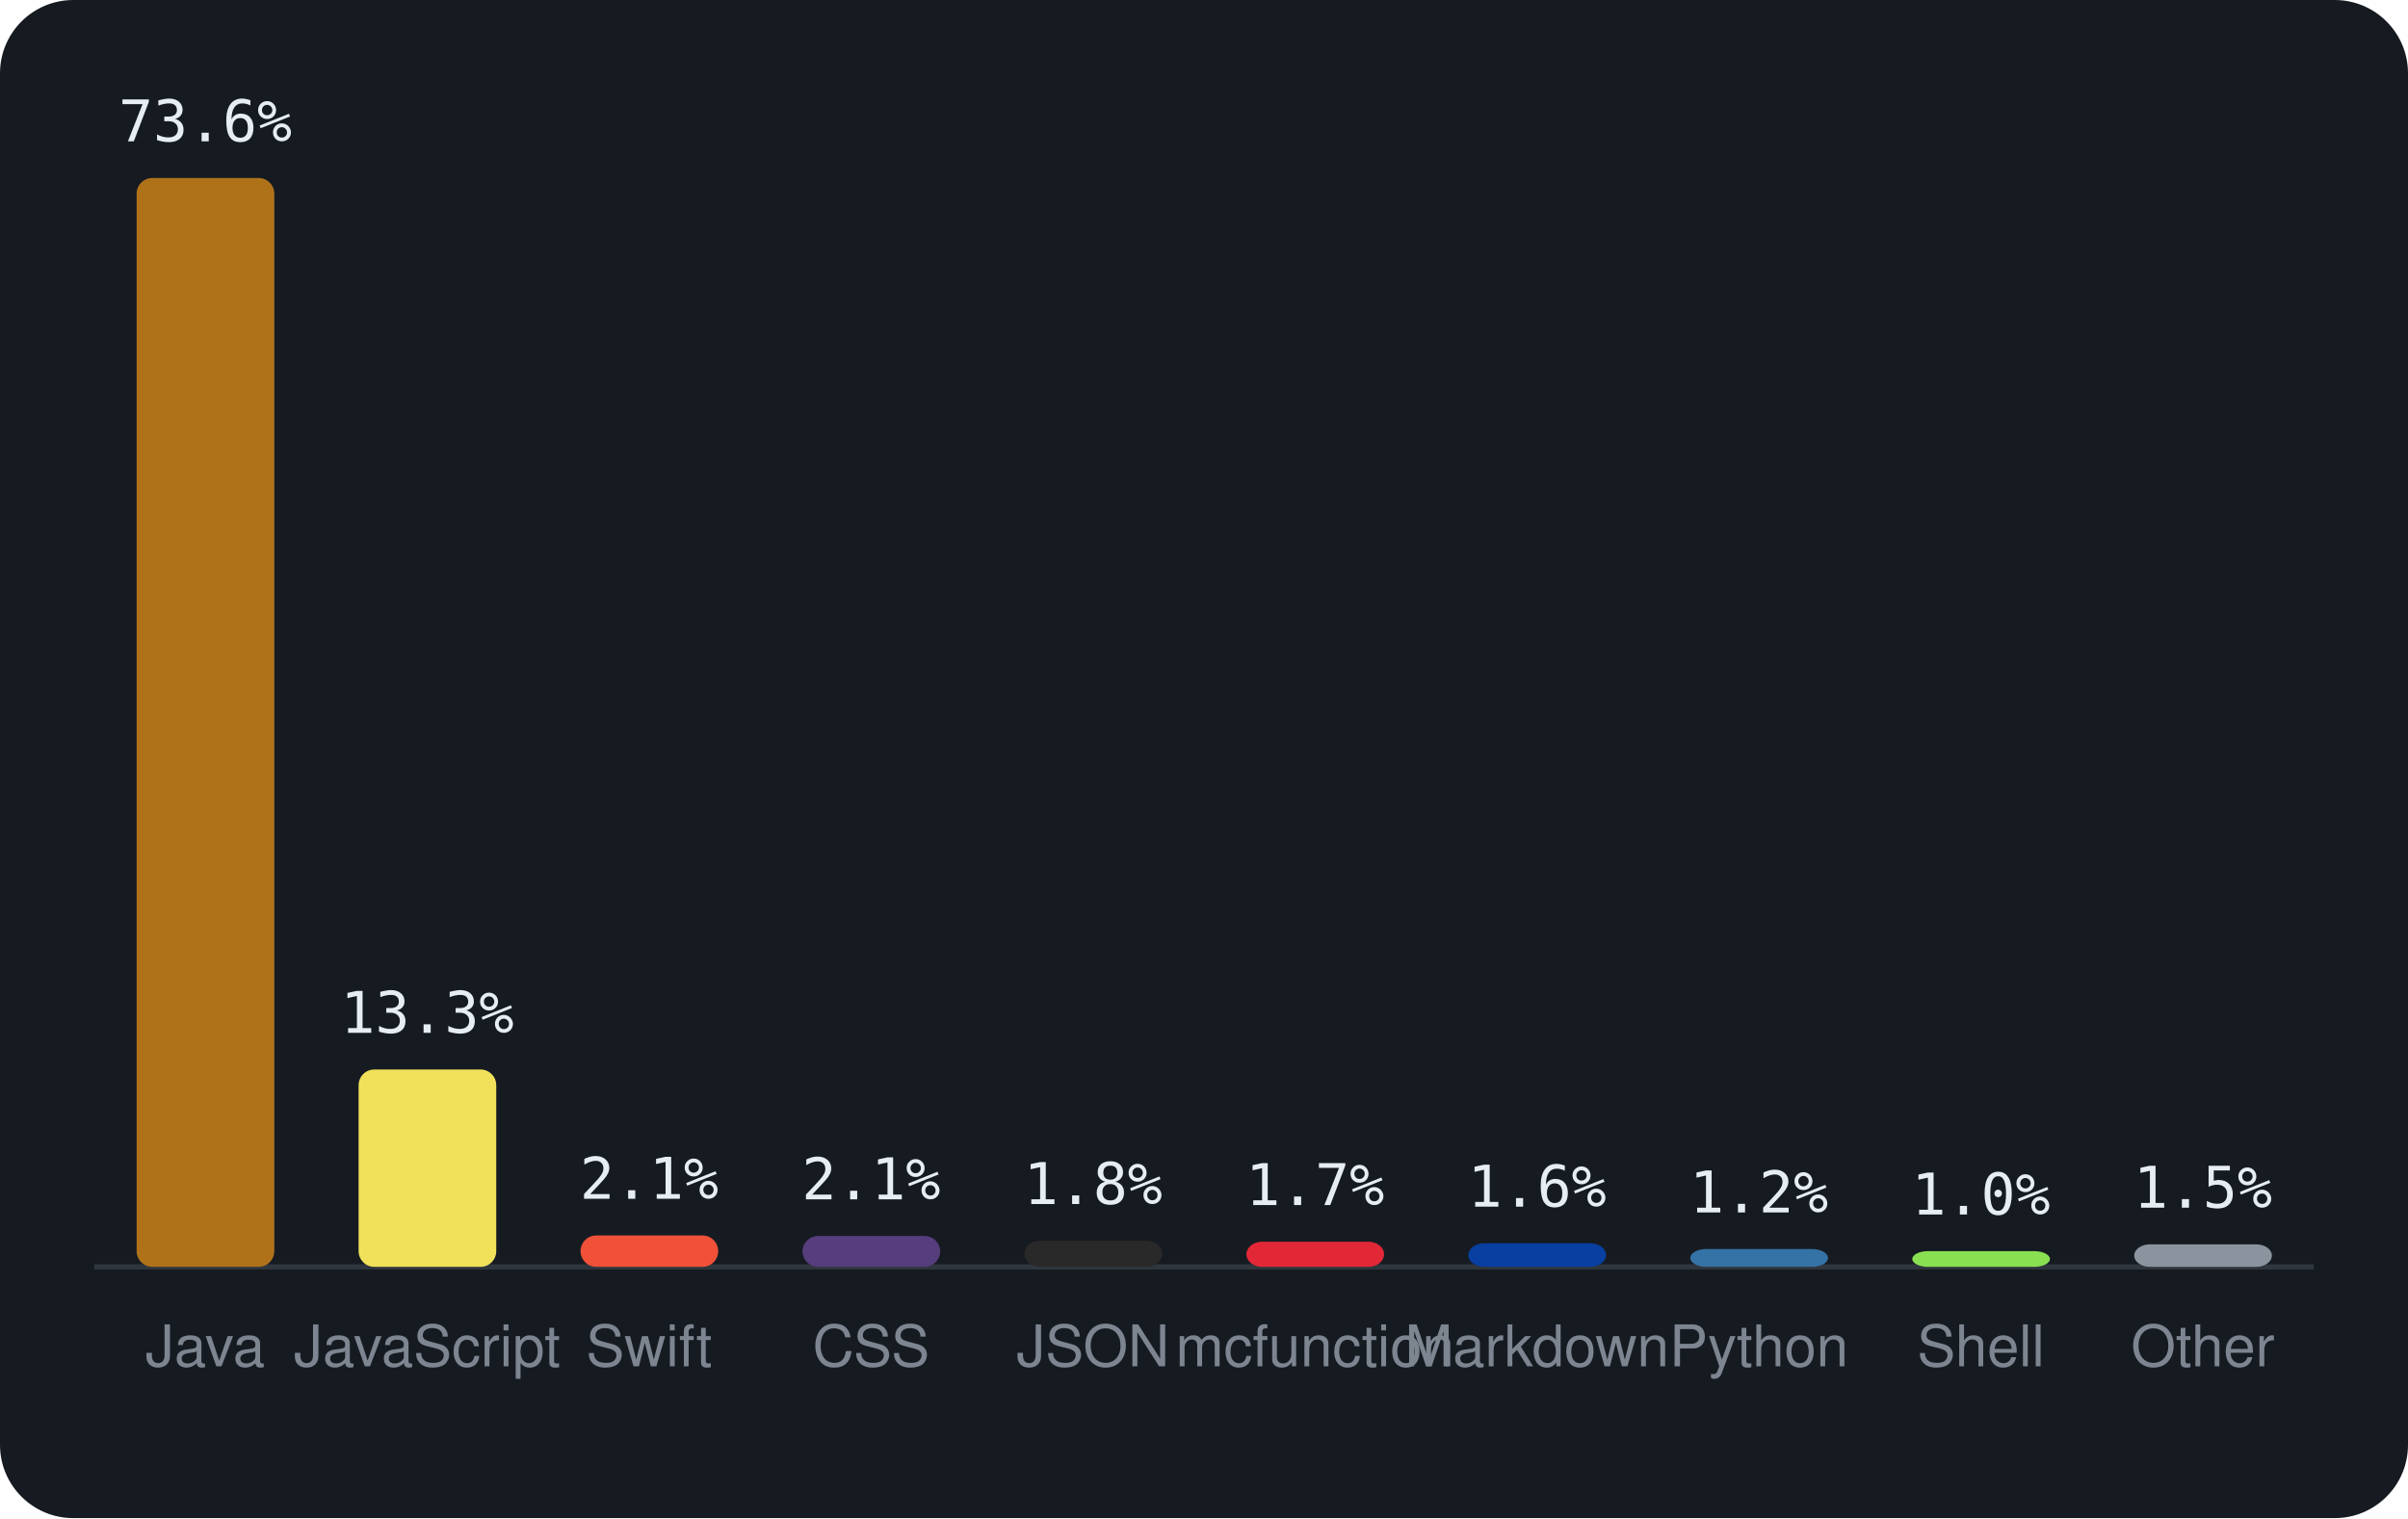
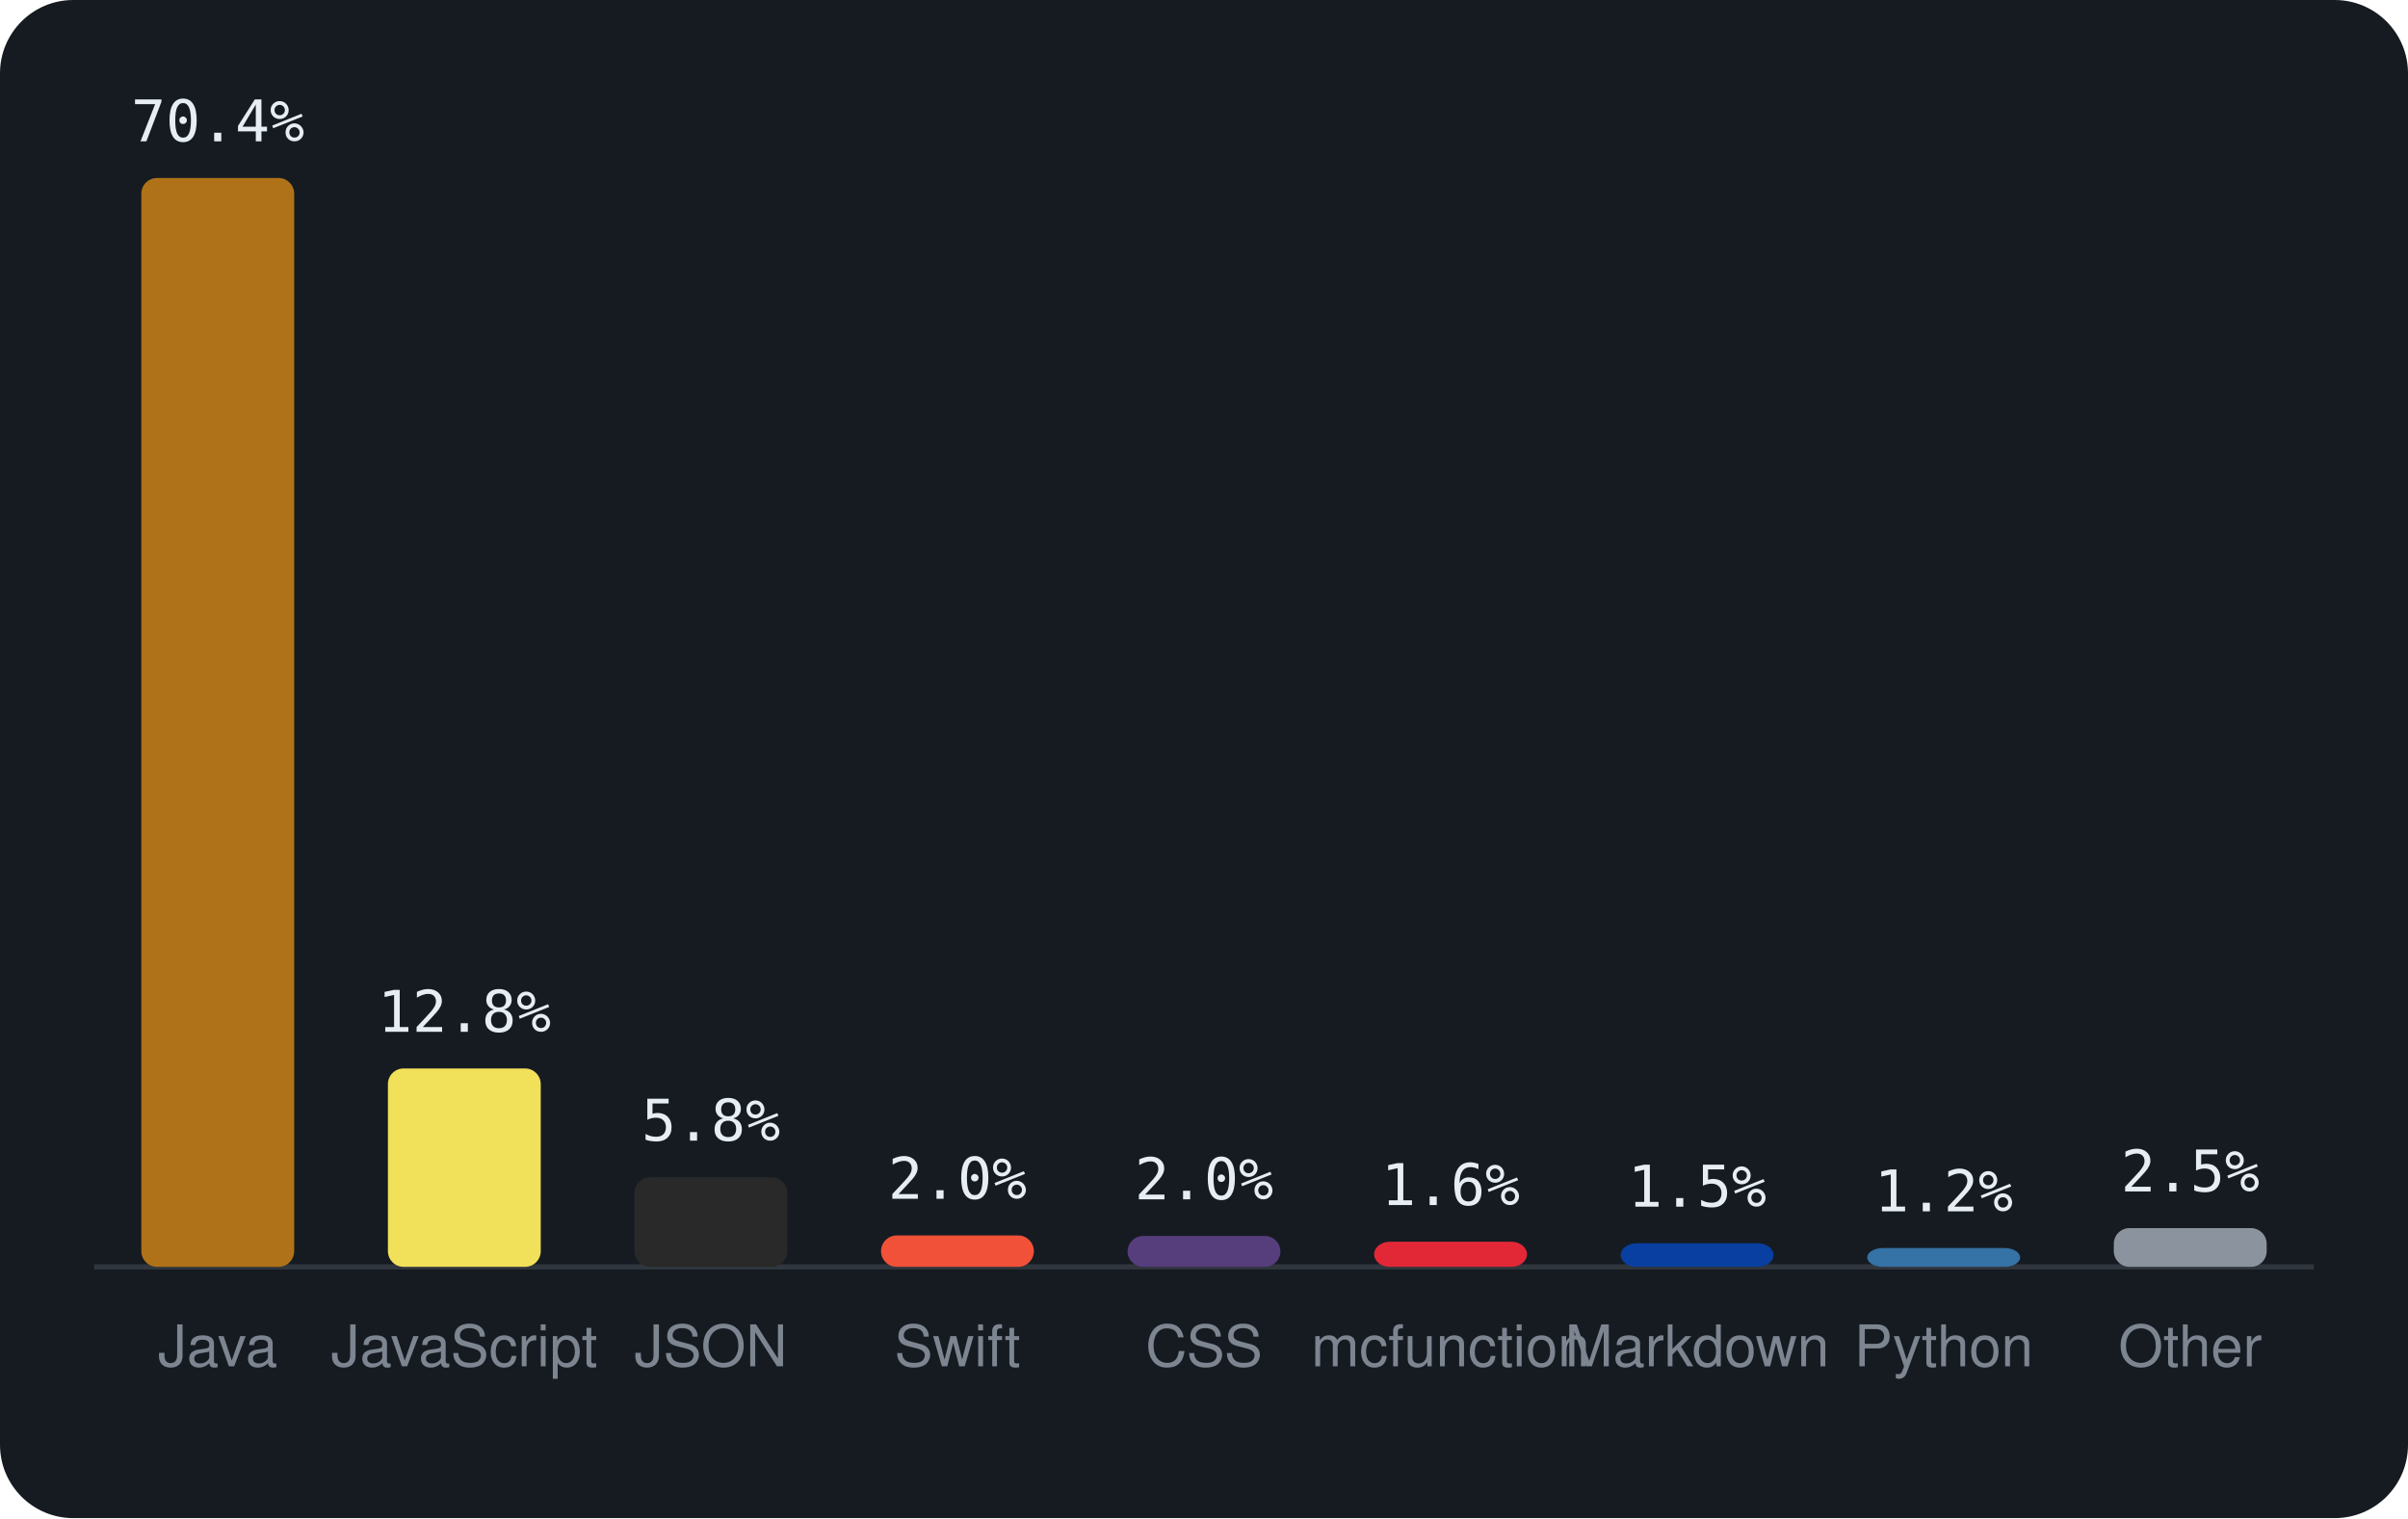
<svg xmlns="http://www.w3.org/2000/svg" viewBox="0 0 460 290" width="460" height="290" font-family="-apple-system,BlinkMacSystemFont,'Segoe UI',Helvetica,Arial,sans-serif">
  <rect width="460" height="290" rx="14" fill="#161b22" />
  <line x1="18" y1="242" x2="442" y2="242" stroke="#30363d" />
-   <rect x="26.1" y="34.0" width="26.3" height="208.0" rx="3" fill="#b07219" />
-   <text x="39.2" y="27.0" text-anchor="middle" font-size="11" font-family="monospace" fill="#e6edf3">73.6%</text>
-   <text x="39.2" y="261" text-anchor="middle" font-size="11" fill="#7d8590">Java</text>
-   <rect x="68.5" y="204.3" width="26.3" height="37.7" rx="3" fill="#f1e05a" />
-   <text x="81.6" y="197.3" text-anchor="middle" font-size="11" font-family="monospace" fill="#e6edf3">13.3%</text>
-   <text x="81.6" y="261" text-anchor="middle" font-size="11" fill="#7d8590">JavaScript</text>
-   <rect x="110.9" y="236.0" width="26.3" height="6.0" rx="3" fill="#F05138" />
-   <text x="124.0" y="229.0" text-anchor="middle" font-size="11" font-family="monospace" fill="#e6edf3">2.1%</text>
-   <text x="124.0" y="261" text-anchor="middle" font-size="11" fill="#7d8590">Swift</text>
-   <rect x="153.3" y="236.1" width="26.3" height="5.9" rx="3" fill="#563d7c" />
-   <text x="166.4" y="229.1" text-anchor="middle" font-size="11" font-family="monospace" fill="#e6edf3">2.1%</text>
-   <text x="166.4" y="261" text-anchor="middle" font-size="11" fill="#7d8590">CSS</text>
-   <rect x="195.7" y="237.0" width="26.3" height="5.0" rx="3" fill="#292929" />
-   <text x="208.8" y="230.0" text-anchor="middle" font-size="11" font-family="monospace" fill="#e6edf3">1.8%</text>
-   <text x="208.8" y="261" text-anchor="middle" font-size="11" fill="#7d8590">JSON</text>
-   <rect x="238.1" y="237.2" width="26.3" height="4.8" rx="3" fill="#E22837" />
-   <text x="251.2" y="230.2" text-anchor="middle" font-size="11" font-family="monospace" fill="#e6edf3">1.7%</text>
-   <text x="251.2" y="261" text-anchor="middle" font-size="11" fill="#7d8590">mcfunction</text>
-   <rect x="280.5" y="237.5" width="26.3" height="4.5" rx="3" fill="#083fa1" />
-   <text x="293.6" y="230.5" text-anchor="middle" font-size="11" font-family="monospace" fill="#e6edf3">1.6%</text>
-   <text x="293.6" y="261" text-anchor="middle" font-size="11" fill="#7d8590">Markdown</text>
-   <rect x="322.9" y="238.6" width="26.3" height="3.4" rx="3" fill="#3572A5" />
-   <text x="336.0" y="231.6" text-anchor="middle" font-size="11" font-family="monospace" fill="#e6edf3">1.2%</text>
-   <text x="336.0" y="261" text-anchor="middle" font-size="11" fill="#7d8590">Python</text>
-   <rect x="365.3" y="239.0" width="26.3" height="3.0" rx="3" fill="#89e051" />
-   <text x="378.4" y="232.0" text-anchor="middle" font-size="11" font-family="monospace" fill="#e6edf3">1.0%</text>
-   <text x="378.4" y="261" text-anchor="middle" font-size="11" fill="#7d8590">Shell</text>
-   <rect x="407.7" y="237.7" width="26.3" height="4.3" rx="3" fill="#8b949e" />
-   <text x="420.8" y="230.7" text-anchor="middle" font-size="11" font-family="monospace" fill="#e6edf3">1.5%</text>
-   <text x="420.8" y="261" text-anchor="middle" font-size="11" fill="#7d8590">Other</text>
+   <rect x="27.0" y="34.0" width="29.2" height="208.0" rx="3" fill="#b07219" />
+   <text x="41.6" y="27.0" text-anchor="middle" font-size="11" font-family="monospace" fill="#e6edf3">70.4%</text>
+   <text x="41.6" y="261" text-anchor="middle" font-size="11" fill="#7d8590">Java</text>
+   <rect x="74.1" y="204.1" width="29.2" height="37.9" rx="3" fill="#f1e05a" />
+   <text x="88.7" y="197.1" text-anchor="middle" font-size="11" font-family="monospace" fill="#e6edf3">12.8%</text>
+   <text x="88.7" y="261" text-anchor="middle" font-size="11" fill="#7d8590">JavaScript</text>
+   <rect x="121.2" y="224.9" width="29.2" height="17.1" rx="3" fill="#292929" />
+   <text x="135.8" y="217.9" text-anchor="middle" font-size="11" font-family="monospace" fill="#e6edf3">5.8%</text>
+   <text x="135.8" y="261" text-anchor="middle" font-size="11" fill="#7d8590">JSON</text>
+   <rect x="168.3" y="236.0" width="29.2" height="6.0" rx="3" fill="#F05138" />
+   <text x="182.9" y="229.0" text-anchor="middle" font-size="11" font-family="monospace" fill="#e6edf3">2.0%</text>
+   <text x="182.9" y="261" text-anchor="middle" font-size="11" fill="#7d8590">Swift</text>
+   <rect x="215.4" y="236.1" width="29.2" height="5.9" rx="3" fill="#563d7c" />
+   <text x="230.0" y="229.1" text-anchor="middle" font-size="11" font-family="monospace" fill="#e6edf3">2.0%</text>
+   <text x="230.0" y="261" text-anchor="middle" font-size="11" fill="#7d8590">CSS</text>
+   <rect x="262.5" y="237.2" width="29.2" height="4.8" rx="3" fill="#E22837" />
+   <text x="277.1" y="230.2" text-anchor="middle" font-size="11" font-family="monospace" fill="#e6edf3">1.6%</text>
+   <text x="277.1" y="261" text-anchor="middle" font-size="11" fill="#7d8590">mcfunction</text>
+   <rect x="309.6" y="237.5" width="29.2" height="4.5" rx="3" fill="#083fa1" />
+   <text x="324.2" y="230.5" text-anchor="middle" font-size="11" font-family="monospace" fill="#e6edf3">1.5%</text>
+   <text x="324.2" y="261" text-anchor="middle" font-size="11" fill="#7d8590">Markdown</text>
+   <rect x="356.7" y="238.4" width="29.2" height="3.6" rx="3" fill="#3572A5" />
+   <text x="371.3" y="231.4" text-anchor="middle" font-size="11" font-family="monospace" fill="#e6edf3">1.2%</text>
+   <text x="371.3" y="261" text-anchor="middle" font-size="11" fill="#7d8590">Python</text>
+   <rect x="403.8" y="234.6" width="29.2" height="7.4" rx="3" fill="#8b949e" />
+   <text x="418.4" y="227.6" text-anchor="middle" font-size="11" font-family="monospace" fill="#e6edf3">2.5%</text>
+   <text x="418.4" y="261" text-anchor="middle" font-size="11" fill="#7d8590">Other</text>
</svg>
